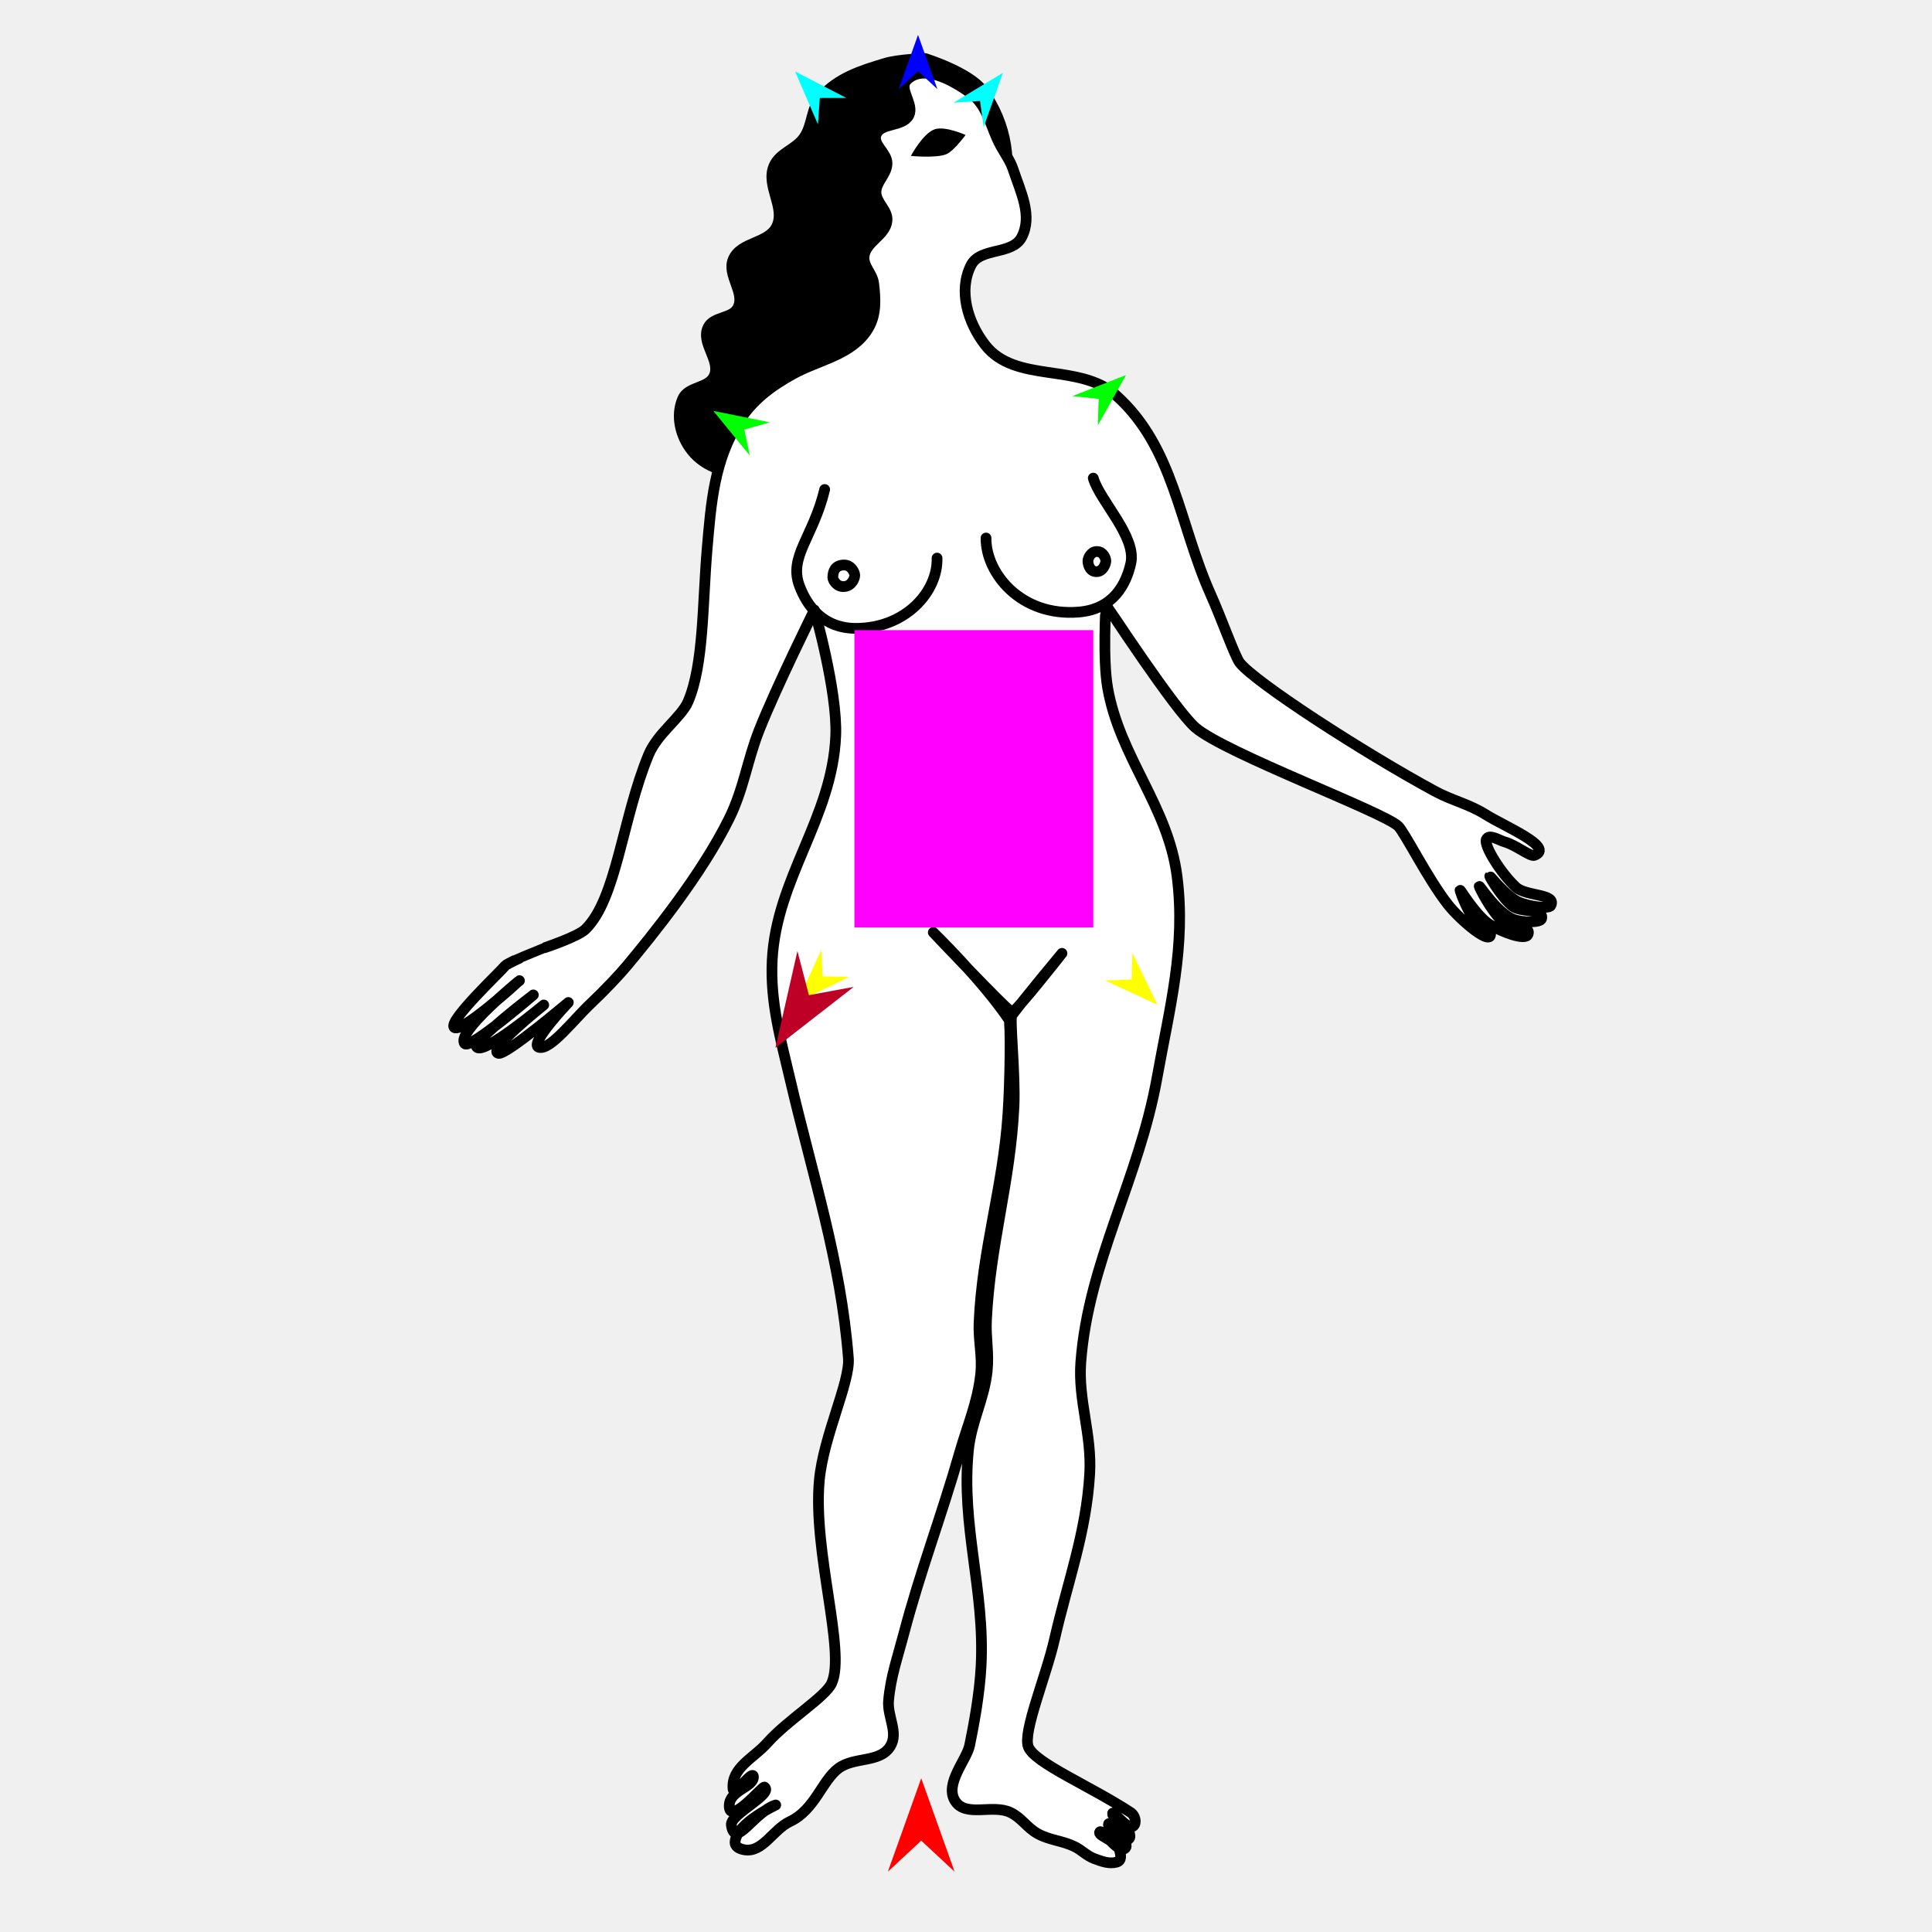
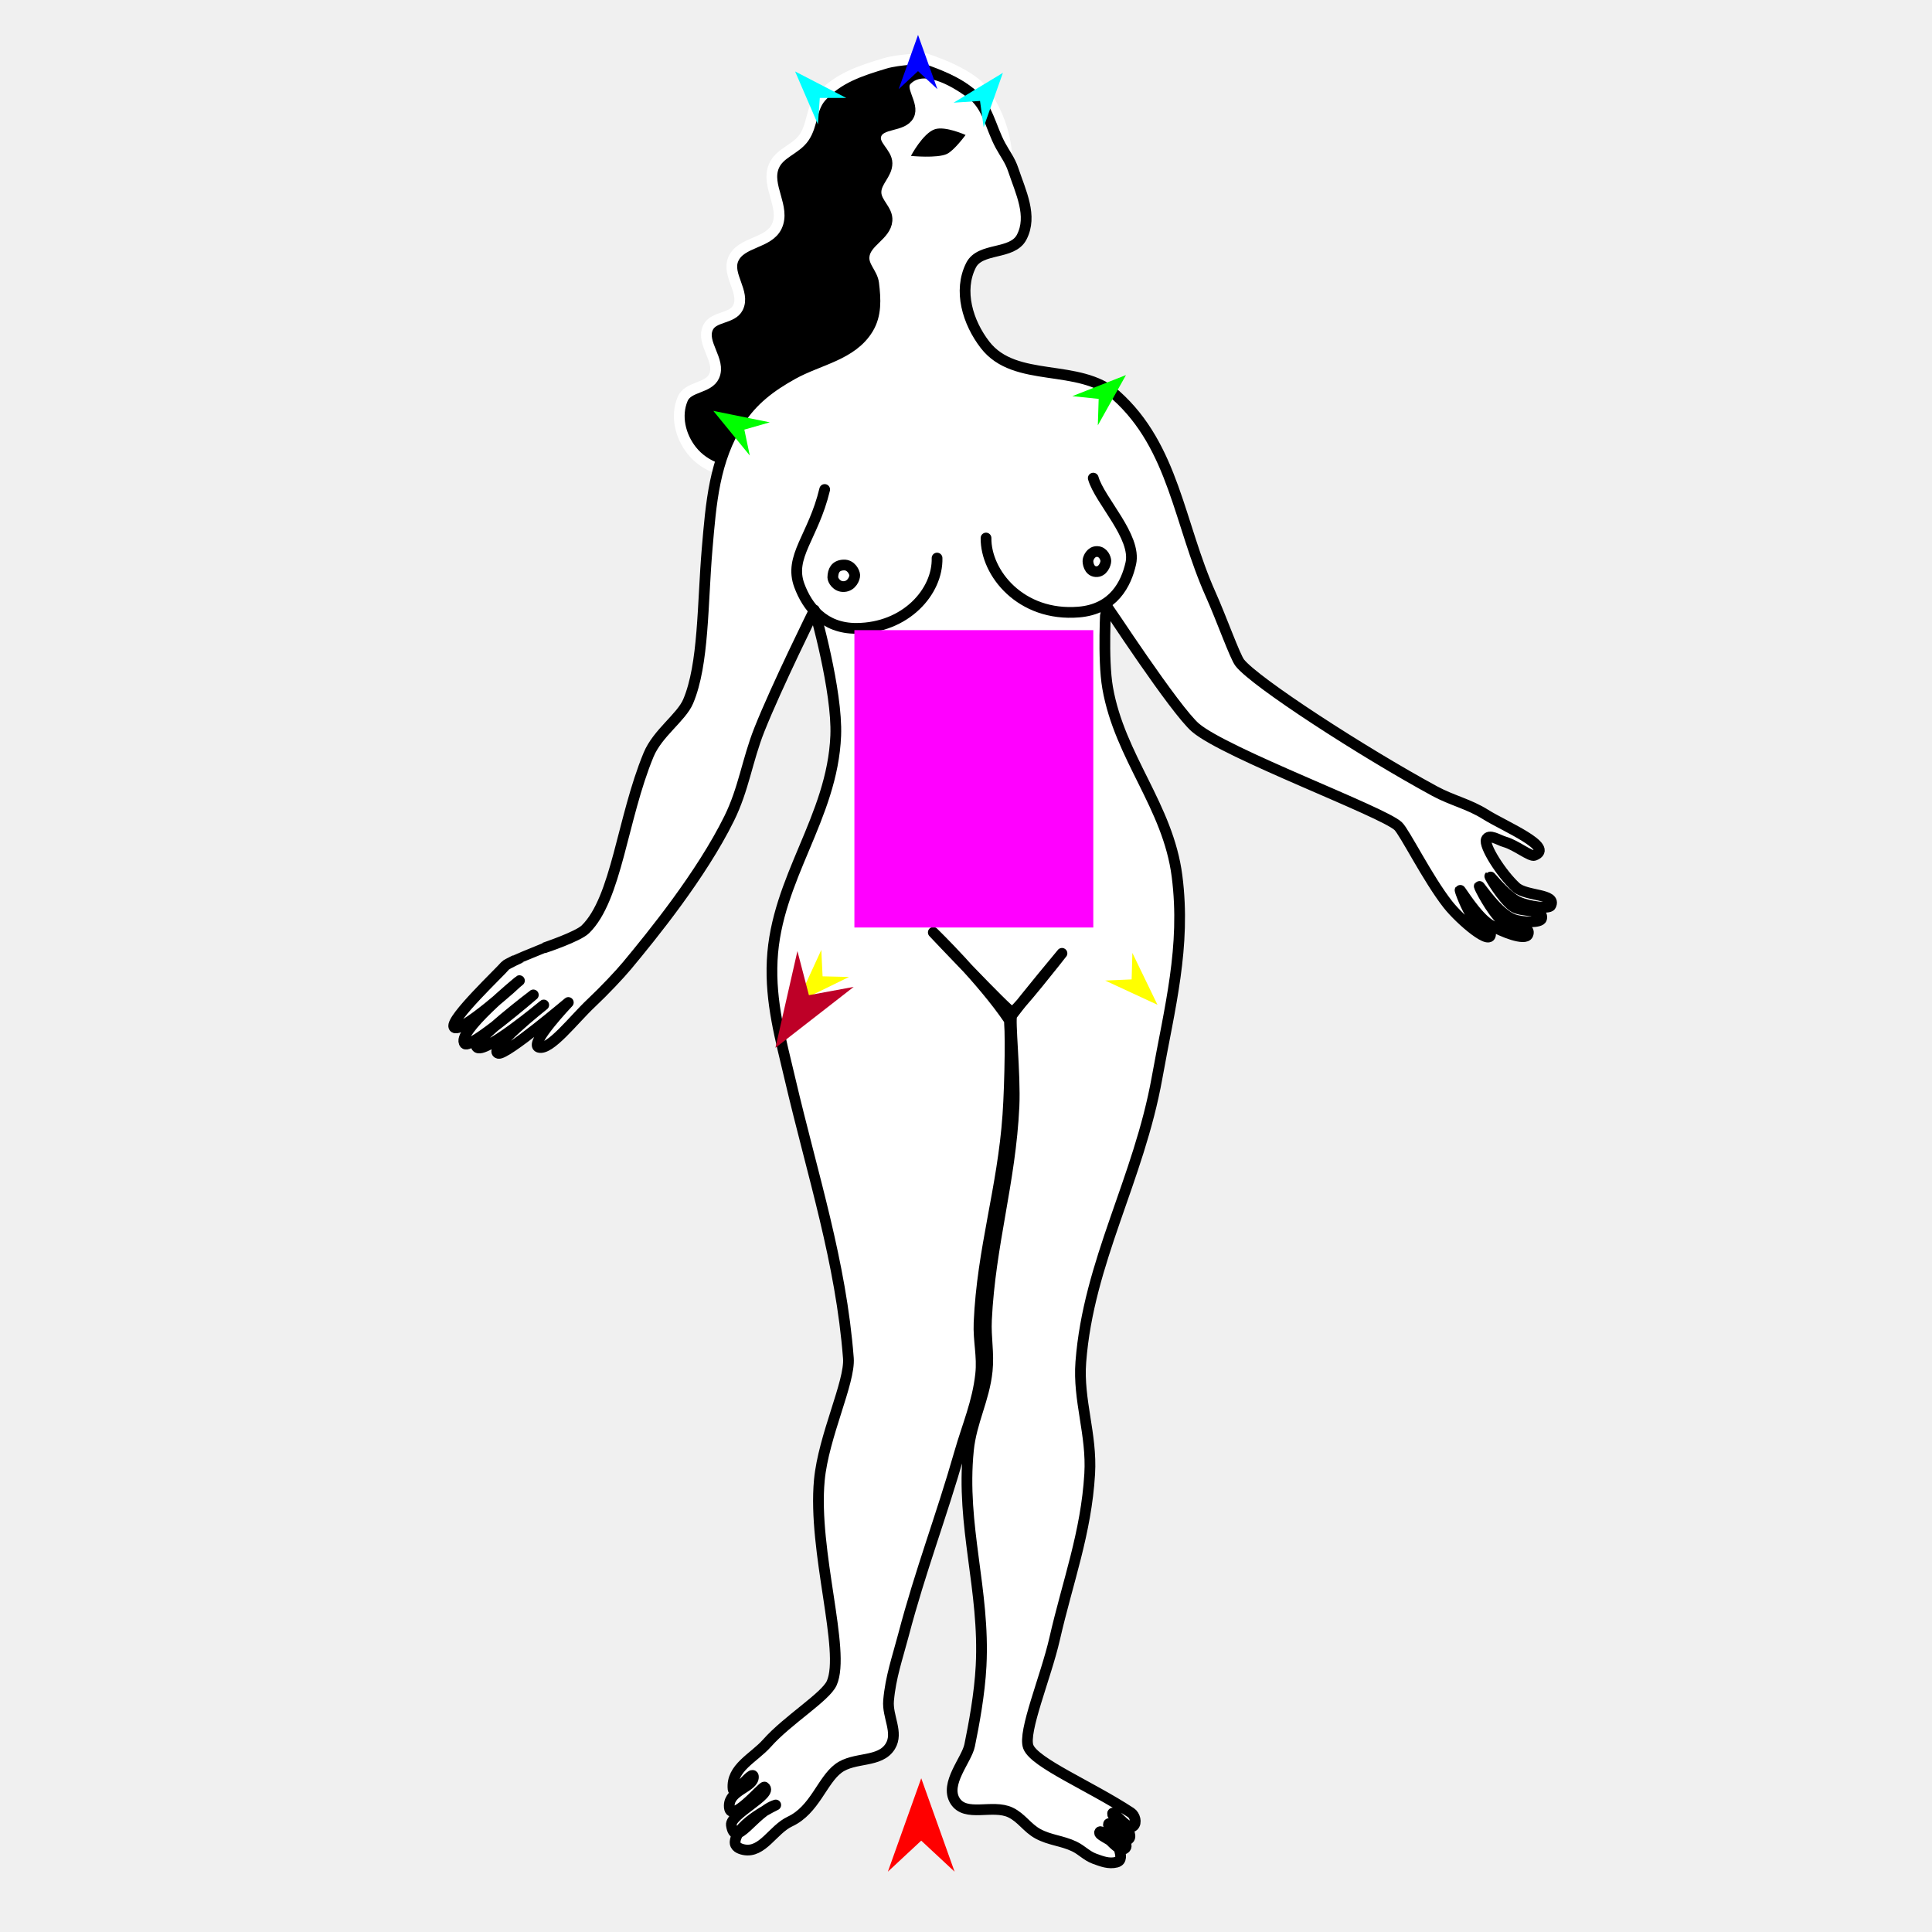
<svg xmlns="http://www.w3.org/2000/svg" version="1.1" id="Frame_0" width="720px" height="720px">
  <g id="woman_stand">
    <g id="woman_stand">
-       <path fill="#000000" fill-rule="evenodd" stroke="#000000" stroke-width="4" stroke-linecap="round" stroke-linejoin="round" d="M 329.879 23.607 C 320.795 26.336 312.327 29.036 306.026 36.127 C 302.177 40.458 302.921 46.524 299.617 51.284 C 296.510 55.759 290.514 56.920 288.398 61.940 C 285.323 69.237 292.870 77.256 289.462 84.404 C 286.394 90.840 276.118 90.034 273.279 96.574 C 270.730 102.447 277.866 108.950 275.002 114.676 C 272.898 118.882 265.912 117.816 263.868 122.051 C 261.072 127.841 268.784 134.309 266.137 140.168 C 264.044 144.803 256.435 143.950 254.428 148.622 C 251.716 154.940 253.500 162.468 257.764 167.861 C 262.867 174.316 271.199 176.587 279.428 176.627 C 287.799 176.668 293.250 169.051 301.541 167.893 C 309.573 166.771 317.220 173.767 324.467 170.125 C 350.271 157.154 337.871 117.458 354.342 93.734 C 359.546 86.237 369.784 84.196 372.867 75.606 C 377.896 61.596 375.104 45.835 366.280 33.847 C 361.122 26.839 344.700 21.800 344.700 21.800 C 344.700 21.800 334.914 22.095 329.879 23.607 Z" />
+       <path fill="#000000" fill-rule="evenodd" stroke="#ffffff" stroke-width="4" stroke-linecap="round" stroke-linejoin="round" d="M 329.879 23.607 C 320.795 26.336 312.327 29.036 306.026 36.127 C 302.177 40.458 302.921 46.524 299.617 51.284 C 296.510 55.759 290.514 56.920 288.398 61.940 C 285.323 69.237 292.870 77.256 289.462 84.404 C 286.394 90.840 276.118 90.034 273.279 96.574 C 270.730 102.447 277.866 108.950 275.002 114.676 C 272.898 118.882 265.912 117.816 263.868 122.051 C 261.072 127.841 268.784 134.309 266.137 140.168 C 264.044 144.803 256.435 143.950 254.428 148.622 C 251.716 154.940 253.500 162.468 257.764 167.861 C 262.867 174.316 271.199 176.587 279.428 176.627 C 287.799 176.668 293.250 169.051 301.541 167.893 C 309.573 166.771 317.220 173.767 324.467 170.125 C 350.271 157.154 337.871 117.458 354.342 93.734 C 359.546 86.237 369.784 84.196 372.867 75.606 C 377.896 61.596 375.104 45.835 366.280 33.847 C 361.122 26.839 344.700 21.800 344.700 21.800 C 344.700 21.800 334.914 22.095 329.879 23.607 Z" />
      <path fill="#ffffff" fill-rule="evenodd" stroke="#000000" stroke-width="4" stroke-linecap="round" stroke-linejoin="round" d="M 280.773 662.206 C 280.743 659.106 273.489 669.770 273.191 666.684 C 272.429 658.790 280.887 655.196 285.862 649.597 C 293.552 640.942 307.670 632.404 309.968 627.234 C 315.265 615.318 302.858 578.162 305.348 551.597 C 306.883 535.224 316.857 515.054 316.169 506.162 C 313.379 470.076 302.929 438.501 294.392 402.028 C 290.934 387.255 286.997 373.582 287.776 357.885 C 289.293 327.287 310.211 304.772 311.452 274.162 C 312.130 257.452 303.509 227.340 303.508 227.335 C 303.506 227.340 289.368 255.869 282.994 271.936 C 278.457 283.375 277.192 293.992 271.746 305.027 C 261.342 326.106 243.010 348.628 233.670 359.865 C 230.969 363.113 225.282 369.159 220.333 373.816 C 213.776 379.989 204.929 391.651 200.760 390.280 C 197.094 389.074 211.794 373.600 211.796 373.599 C 211.793 373.601 188.667 393.191 185.767 392.560 C 181.103 391.546 202.634 374.526 202.636 374.524 C 202.634 374.525 179.898 393.575 177.621 390.162 C 176.181 388.005 198.756 370.776 198.758 370.774 C 198.756 370.776 175.202 391.032 173.241 388.986 C 169.446 385.023 193.579 365.460 193.581 365.457 C 193.579 365.459 170.754 386.223 169.144 382.697 C 167.778 379.706 186.604 362.018 188.271 359.907 C 188.777 359.266 194.347 356.735 194.348 356.735 C 194.349 356.735 203.029 353.176 203.030 353.176 C 203.032 353.175 215.350 349.060 218.149 346.332 C 229.820 334.957 231.830 305.134 241.712 281.271 C 245.045 273.223 253.911 267.379 256.451 261.403 C 262.327 247.580 261.780 224.937 263.521 204.620 C 264.997 187.389 266.143 171.559 275.428 156.969 C 280.461 149.061 287.261 143.980 295.456 139.429 C 305.231 134.000 317.532 132.362 323.504 122.492 C 326.610 117.359 326.315 111.535 325.581 105.581 C 325.126 101.889 321.670 99.344 322.007 95.639 C 322.515 90.046 330.116 87.776 330.560 82.178 C 330.875 78.220 326.478 75.646 326.453 71.675 C 326.428 67.594 330.588 64.918 330.563 60.836 C 330.538 56.866 325.249 54.117 326.456 50.334 C 327.982 45.548 336.358 47.439 338.684 42.987 C 340.831 38.875 334.660 33.127 337.927 29.834 C 343.994 23.718 354.942 29.719 361.877 34.828 C 368.207 39.492 369.102 47.363 372.868 54.264 C 374.562 57.368 376.447 59.786 377.565 63.140 C 380.400 71.642 384.892 80.448 380.746 88.394 C 377.231 95.131 365.301 92.074 361.871 98.854 C 357.078 108.325 360.626 120.147 367.126 128.539 C 378.393 143.084 402.176 135.044 415.894 147.305 C 437.475 166.592 439.363 195.127 451.195 221.542 C 455.177 230.431 460.233 244.696 462.032 246.993 C 467.688 254.216 507.758 280.224 534.677 294.830 C 541.124 298.328 547.400 299.617 553.606 303.525 C 560.683 307.981 579.625 315.768 571.819 318.769 C 570.315 319.347 564.933 314.923 560.845 313.778 C 558.474 313.113 554.914 310.585 553.914 312.836 C 552.876 315.170 559.519 325.643 564.948 330.631 C 568.754 334.128 580.316 332.960 577.904 337.531 C 577.239 338.790 569.790 337.854 565.901 336.128 C 561.280 334.076 555.358 326.399 555.202 326.550 C 555.051 326.697 559.772 334.689 563.671 337.712 C 566.950 340.254 575.470 338.336 574.495 342.369 C 574.128 343.889 567.535 343.899 564.091 342.648 C 558.196 340.507 551.458 330.082 551.276 330.279 C 551.120 330.449 555.683 339.481 559.702 343.082 C 562.589 345.669 570.857 344.658 569.419 348.257 C 568.458 350.663 559.667 347.296 555.285 344.610 C 550.170 341.476 544.289 331.540 544.124 331.737 C 544.018 331.864 546.457 338.614 548.793 341.707 C 550.678 344.203 554.965 344.501 555.448 347.591 C 556.334 353.256 544.182 342.912 539.609 337.093 C 532.075 327.507 523.436 310.093 521.051 307.861 C 515.266 302.448 456.728 280.746 445.540 271.194 C 437.973 264.733 412.150 225.284 412.146 225.280 C 412.147 225.283 410.901 245.553 412.782 256.322 C 417.313 282.273 435.303 300.397 438.648 326.527 C 442.019 352.870 435.894 375.444 431.210 401.585 C 424.394 439.622 405.638 470.187 402.792 507.590 C 401.708 521.838 406.970 534.571 406.098 549.265 C 404.785 571.364 397.955 589.183 393.023 610.765 C 389.774 624.982 381.070 645.506 383.232 651.008 C 385.603 657.041 406.265 665.549 421.455 675.523 C 422.939 676.497 423.723 679.264 422.421 680.472 C 420.149 682.582 413.991 673.255 414.677 676.279 C 414.751 676.605 419.741 679.694 420.724 682.617 C 421.032 683.530 421.415 684.761 420.654 685.352 C 418.041 687.381 413.775 678.416 413.138 679.714 C 412.431 681.159 417.695 683.300 418.981 686.048 C 419.370 686.878 420.057 687.895 419.476 688.605 C 416.964 691.674 410.396 680.743 409.774 682.883 C 409.378 684.243 416.431 686.189 417.260 689.643 C 417.631 691.187 418.223 693.440 416.054 693.989 C 413.229 694.705 410.617 693.685 407.879 692.684 C 404.962 691.618 403.139 689.450 400.336 688.112 C 395.772 685.935 391.214 685.809 386.777 683.386 C 382.787 681.207 380.686 677.421 376.584 675.462 C 369.867 672.255 359.813 677.431 355.901 671.100 C 351.947 664.701 360.240 655.888 361.357 650.445 C 362.924 642.818 365.081 631.340 365.623 620.813 C 367.081 592.503 358.072 568.647 360.905 540.441 C 361.974 529.800 366.797 521.521 367.899 510.883 C 368.588 504.238 367.305 498.584 367.626 491.910 C 368.984 463.673 376.566 440.518 377.884 412.279 C 378.441 400.336 376.180 379.578 377.115 378.331 C 381.933 371.912 395.765 355.283 395.767 355.280 C 395.765 355.282 378.311 377.556 377.137 377.197 C 375.371 376.658 347.815 347.483 347.812 347.480 C 347.815 347.483 366.045 365.226 375.980 379.944 C 376.723 381.044 376.479 403.013 375.612 415.504 C 373.704 442.962 366.047 465.435 364.864 492.934 C 364.573 499.680 366.197 505.389 365.464 512.102 C 364.305 522.737 360.541 531.165 357.596 541.450 C 350.713 565.487 343.063 585.137 336.697 609.315 C 334.449 617.851 331.913 624.967 331.143 633.760 C 330.619 639.734 334.934 645.667 331.799 650.779 C 327.924 657.098 318.362 654.588 312.433 659.037 C 306.344 663.605 303.619 674.503 294.412 678.820 C 287.979 681.836 284.142 690.737 277.178 689.321 C 275.654 689.011 273.766 688.266 273.958 686.296 C 274.655 679.157 289.587 672.513 289.099 672.663 C 281.095 675.126 273.892 689.317 272.560 680.133 C 271.986 676.177 288.380 668.538 284.893 665.989 C 284.222 665.499 271.717 680.719 271.773 672.915 C 271.815 667.145 280.810 666.066 280.773 662.206 Z" />
      <path fill="#000000" fill-rule="evenodd" stroke="none" d="M 339.472 58.108 C 339.473 58.107 343.932 49.639 348.400 48.162 C 352.292 46.875 359.841 50.306 359.842 50.306 C 359.842 50.307 355.576 56.122 352.875 57.377 C 349.224 59.075 339.473 58.108 339.472 58.108 Z" />
      <path fill="none" stroke="#000000" stroke-width="4" stroke-linecap="round" stroke-linejoin="round" d="M 376.910 295.608 C 377.139 293.948 378.396 293.182 378.812 293.276 C 379.658 293.467 381.149 293.420 381.137 295.093 C 381.118 297.890 379.580 299.597 378.868 299.576 C 378.242 299.556 376.573 298.048 376.910 295.608 M 405.462 208.805 C 405.563 207.922 406.551 205.458 408.894 205.536 C 411.251 205.615 412.112 208.156 412.115 209.050 C 412.119 210.080 411.035 213.277 408.329 213.029 C 405.814 212.799 405.354 209.756 405.462 208.805 M 310.365 215.162 C 310.431 212.718 311.287 210.708 314.386 210.560 C 317.239 210.424 318.498 213.333 318.539 214.354 C 318.581 215.415 317.482 218.444 314.516 218.600 C 311.783 218.745 310.338 216.141 310.365 215.162 M 407.428 178.180 C 409.847 186.595 423.656 200.014 421.417 209.966 C 419.705 217.576 415.019 227.028 402.014 228.096 C 380.359 229.874 367.306 213.493 367.463 200.508 M 349.213 207.973 C 349.533 220.445 337.572 234.075 319.183 234.173 C 306.928 234.238 300.827 226.054 297.912 218.266 C 293.845 207.397 303.095 200.124 307.335 182.414 " />
    </g>
    <g id="specs">
      <path fill="#ff00ff" fill-rule="evenodd" stroke="none" d="M 318.411 345.658 C 318.420 345.658 407.433 345.658 407.442 345.658 C 407.442 345.647 407.442 234.852 407.442 234.841 C 407.433 234.841 318.420 234.841 318.411 234.841 C 318.411 234.852 318.411 345.647 318.411 345.658 Z" />
      <path fill="#ff0000" fill-rule="evenodd" stroke="none" d="M 343.316 662.708 C 343.318 662.711 355.748 697.517 355.749 697.521 C 355.748 697.520 343.318 685.954 343.316 685.952 C 343.315 685.954 330.885 697.520 330.883 697.521 C 330.885 697.517 343.315 662.711 343.316 662.708 Z" />
      <path fill="#0000ff" fill-rule="evenodd" stroke="none" d="M 342.125 13.005 C 342.125 13.007 349.346 33.225 349.347 33.227 C 349.346 33.227 342.125 26.508 342.125 26.508 C 342.124 26.508 334.903 33.227 334.903 33.227 C 334.903 33.225 342.124 13.007 342.125 13.005 Z" />
      <path fill="#00ff00" fill-rule="evenodd" stroke="none" d="M 265.839 153.125 C 265.841 153.125 286.881 157.392 286.883 157.392 C 286.882 157.392 277.399 160.102 277.398 160.103 C 277.398 160.104 279.418 169.757 279.419 169.758 C 279.417 169.757 265.840 153.126 265.839 153.125 Z" />
      <path fill="#ffff00" fill-rule="evenodd" stroke="none" d="M 297.118 373.506 C 297.119 373.504 306.079 353.995 306.080 353.993 C 306.080 353.994 306.552 363.845 306.552 363.846 C 306.553 363.846 316.413 364.085 316.414 364.085 C 316.412 364.086 297.120 373.505 297.118 373.506 Z" />
      <path fill="#ffff00" fill-rule="evenodd" stroke="none" d="M 431.358 374.459 C 431.357 374.457 422.007 355.131 422.006 355.129 C 422.006 355.130 421.732 364.989 421.731 364.990 C 421.730 364.990 411.877 365.427 411.876 365.427 C 411.878 365.428 431.356 374.458 431.358 374.459 Z" />
      <path fill="#00ff00" fill-rule="evenodd" stroke="none" d="M 419.615 139.776 C 419.613 139.777 399.633 147.633 399.631 147.634 C 399.632 147.634 409.442 148.655 409.443 148.655 C 409.443 148.656 409.131 158.514 409.131 158.515 C 409.132 158.513 419.614 139.778 419.615 139.776 Z" />
      <path fill="#00ffff" fill-rule="evenodd" stroke="none" d="M 373.749 27.148 C 373.749 27.150 366.581 47.387 366.581 47.389 C 366.581 47.388 365.223 37.619 365.223 37.618 C 365.222 37.618 355.381 38.268 355.380 38.268 C 355.382 38.267 373.747 27.149 373.749 27.148 Z" />
      <path fill="#00ffff" fill-rule="evenodd" stroke="none" d="M 296.312 26.627 C 296.313 26.629 304.813 46.343 304.814 46.345 C 304.814 46.344 305.517 36.506 305.517 36.505 C 305.518 36.505 315.380 36.498 315.381 36.498 C 315.379 36.497 296.314 26.628 296.312 26.627 Z" />
      <path fill="#be0027" fill-rule="evenodd" stroke="none" d="M 288.981 390.484 C 288.984 390.482 318.153 367.785 318.156 367.783 C 318.154 367.783 301.458 370.870 301.457 370.871 C 301.456 370.869 297.175 354.439 297.175 354.437 C 297.174 354.441 288.982 390.481 288.981 390.484 Z" />
    </g>
  </g>
</svg>
